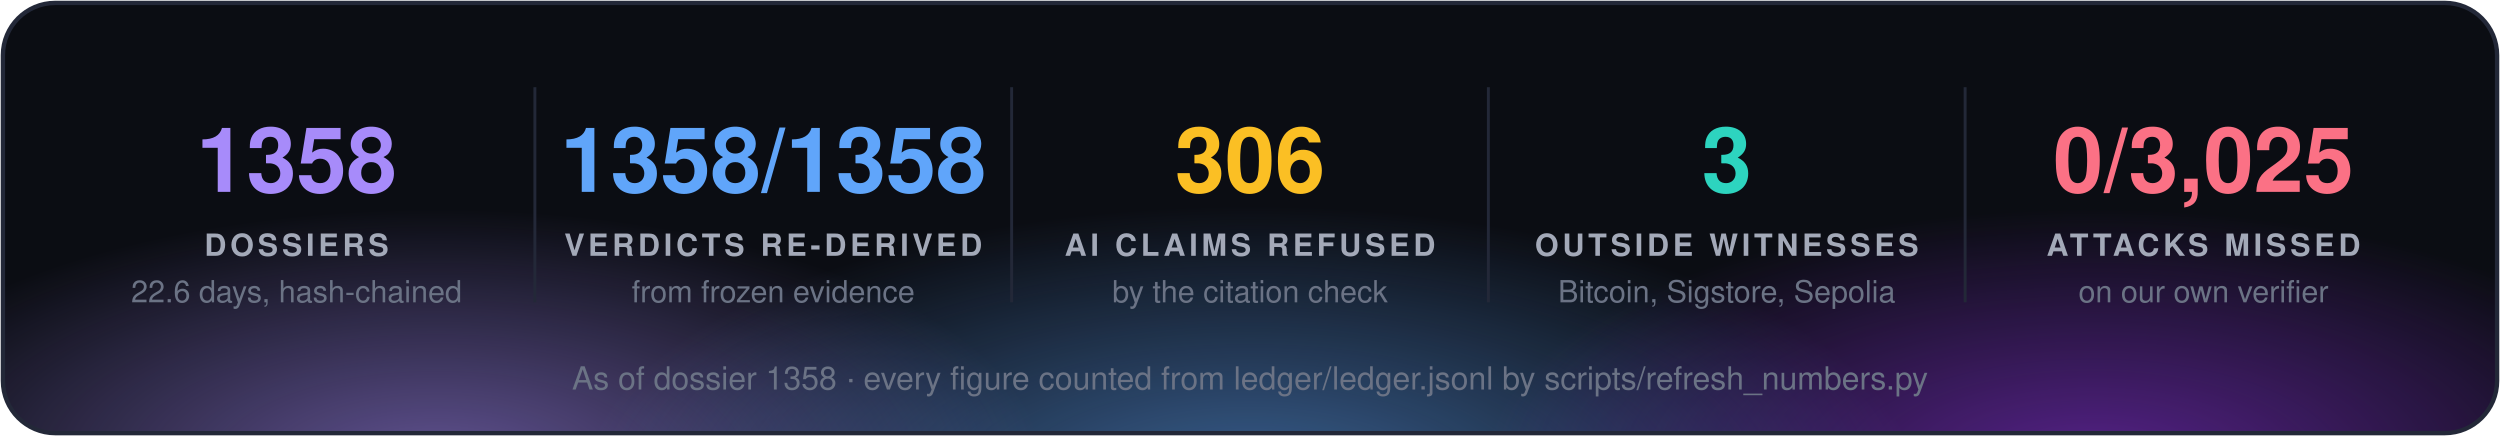
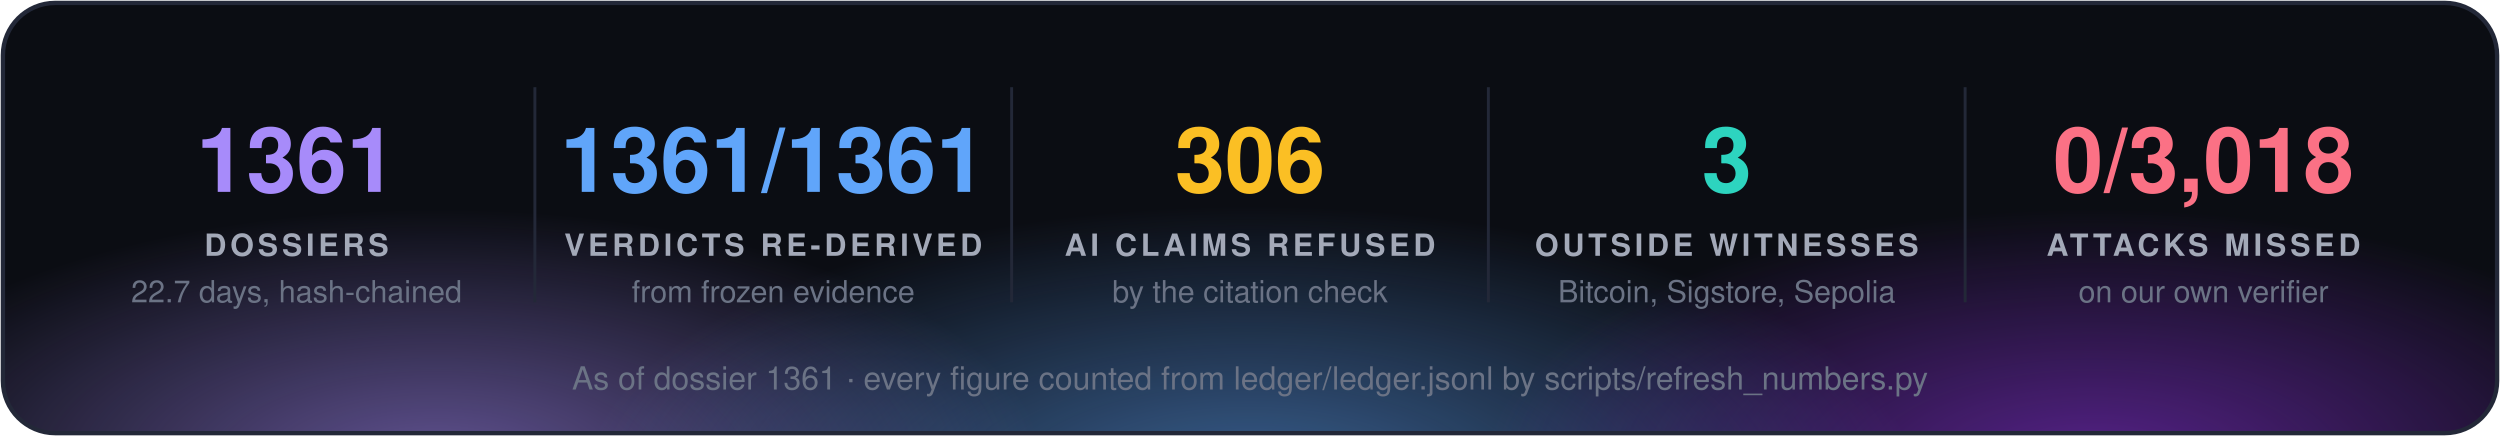
<svg xmlns="http://www.w3.org/2000/svg" width="860" height="150" viewBox="0 0 860 150" font-family="'Segoe UI', 'Helvetica Neue', Helvetica, Arial, sans-serif">
  <defs>
    <radialGradient id="g0" cx="50%" cy="50%" r="50%">
      <stop offset="0" stop-color="#a78bfa" stop-opacity="0.55" />
      <stop offset="1" stop-color="#a78bfa" stop-opacity="0" />
    </radialGradient>
    <radialGradient id="g1" cx="50%" cy="50%" r="50%">
      <stop offset="0" stop-color="#60a5fa" stop-opacity="0.55" />
      <stop offset="1" stop-color="#60a5fa" stop-opacity="0" />
    </radialGradient>
    <radialGradient id="g2" cx="50%" cy="50%" r="50%">
      <stop offset="0" stop-color="#9333ea" stop-opacity="0.55" />
      <stop offset="1" stop-color="#9333ea" stop-opacity="0" />
    </radialGradient>
    <clipPath id="panel">
      <rect x="1" y="1" width="858" height="148" rx="18" />
    </clipPath>
  </defs>
  <rect x="1" y="1" width="858" height="148" rx="18" fill="#0b0d13" />
  <g clip-path="url(#panel)">
    <ellipse cx="150" cy="160" rx="210" ry="88" fill="url(#g0)" />
    <ellipse cx="430" cy="168" rx="230" ry="97" fill="url(#g1)" />
    <ellipse cx="720" cy="160" rx="210" ry="88" fill="url(#g2)" />
  </g>
  <rect x="1" y="1" width="858" height="148" rx="18" fill="none" stroke="#232838" stroke-width="1.5" />
-   <text x="102.0" y="66" fill="#a78bfa" font-size="31" font-weight="700" text-anchor="middle">1358</text>
+   <text x="102.0" y="66" fill="#a78bfa" font-size="31" font-weight="700" text-anchor="middle">1361</text>
  <text x="102.0" y="88" fill="#a3a9b8" font-size="10.5" font-weight="700" letter-spacing="1.3" text-anchor="middle">DOSSIERS</text>
-   <text x="102.0" y="104" fill="#6b7385" font-size="10.5" text-anchor="middle">22.6 days, hash-chained</text>
+   <text x="102.0" y="104" fill="#6b7385" font-size="10.5" text-anchor="middle">22.7 days, hash-chained</text>
  <line x1="184.0" y1="30" x2="184.0" y2="104" stroke="#232838" />
-   <text x="266.0" y="66" fill="#60a5fa" font-size="31" font-weight="700" text-anchor="middle">1358/1358</text>
+   <text x="266.0" y="66" fill="#60a5fa" font-size="31" font-weight="700" text-anchor="middle">1361/1361</text>
  <text x="266.0" y="88" fill="#a3a9b8" font-size="10.5" font-weight="700" letter-spacing="1.3" text-anchor="middle">VERDICTS RE-DERIVED</text>
  <text x="266.0" y="104" fill="#6b7385" font-size="10.5" text-anchor="middle">from frozen evidence</text>
  <line x1="348.0" y1="30" x2="348.0" y2="104" stroke="#232838" />
  <text x="430.0" y="66" fill="#fbbf24" font-size="31" font-weight="700" text-anchor="middle">306</text>
  <text x="430.0" y="88" fill="#a3a9b8" font-size="10.5" font-weight="700" letter-spacing="1.3" text-anchor="middle">AI CLAIMS REFUSED</text>
  <text x="430.0" y="104" fill="#6b7385" font-size="10.5" text-anchor="middle">by the citation check</text>
  <line x1="512.0" y1="30" x2="512.0" y2="104" stroke="#232838" />
  <text x="594.0" y="66" fill="#2dd4bf" font-size="31" font-weight="700" text-anchor="middle">3</text>
  <text x="594.0" y="88" fill="#a3a9b8" font-size="10.5" font-weight="700" letter-spacing="1.3" text-anchor="middle">OUTSIDE WITNESSES</text>
  <text x="594.0" y="104" fill="#6b7385" font-size="10.5" text-anchor="middle">Bitcoin, Sigstore, Sepolia</text>
  <line x1="676.0" y1="30" x2="676.0" y2="104" stroke="#232838" />
-   <text x="758.0" y="66" fill="#fb7185" font-size="31" font-weight="700" text-anchor="middle">0/3,025</text>
+   <text x="758.0" y="66" fill="#fb7185" font-size="31" font-weight="700" text-anchor="middle">0/3,018</text>
  <text x="758.0" y="88" fill="#a3a9b8" font-size="10.5" font-weight="700" letter-spacing="1.3" text-anchor="middle">ATTACKS MISSED</text>
  <text x="758.0" y="104" fill="#6b7385" font-size="10.5" text-anchor="middle">on our own verifier</text>
-   <text x="430.0" y="134" fill="#6b7385" font-size="11" text-anchor="middle">As of dossier 1358 · every figure counted from ledger/ledger.jsonl by scripts/refresh_numbers.py</text>
+   <text x="430.0" y="134" fill="#6b7385" font-size="11" text-anchor="middle">As of dossier 1361 · every figure counted from ledger/ledger.jsonl by scripts/refresh_numbers.py</text>
</svg>
